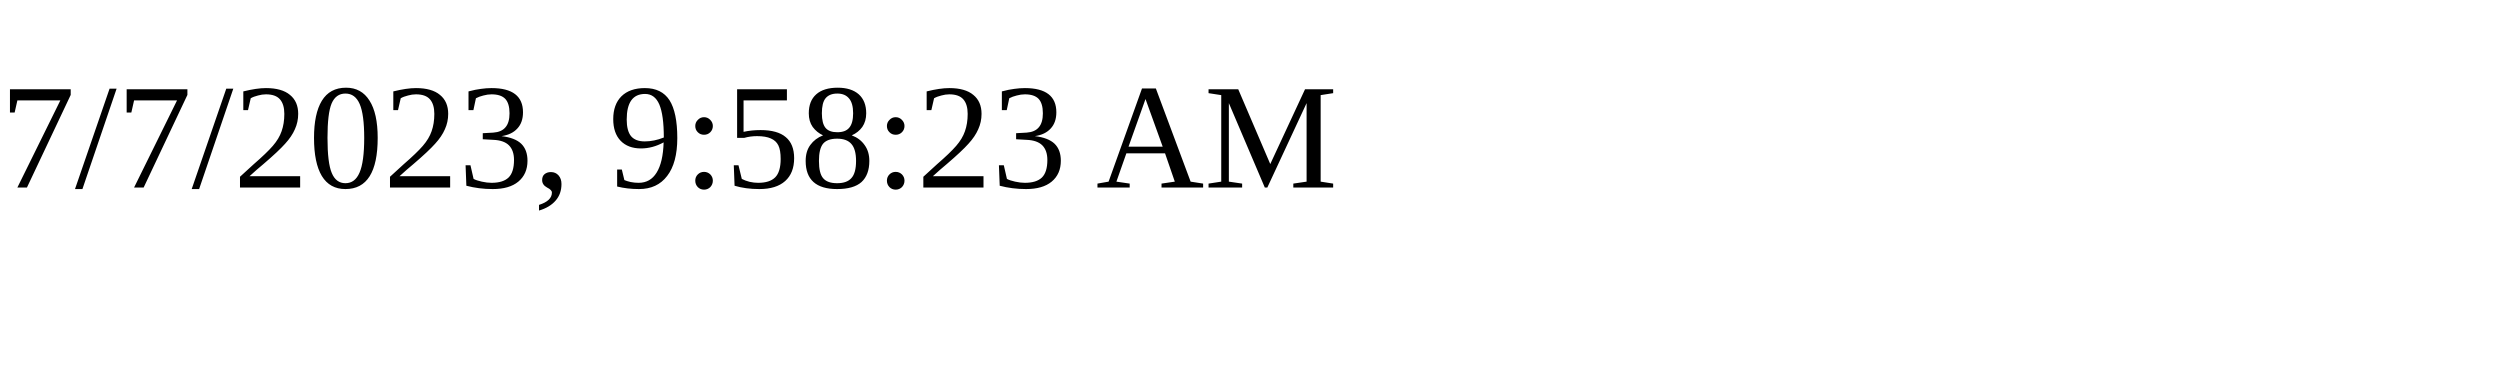
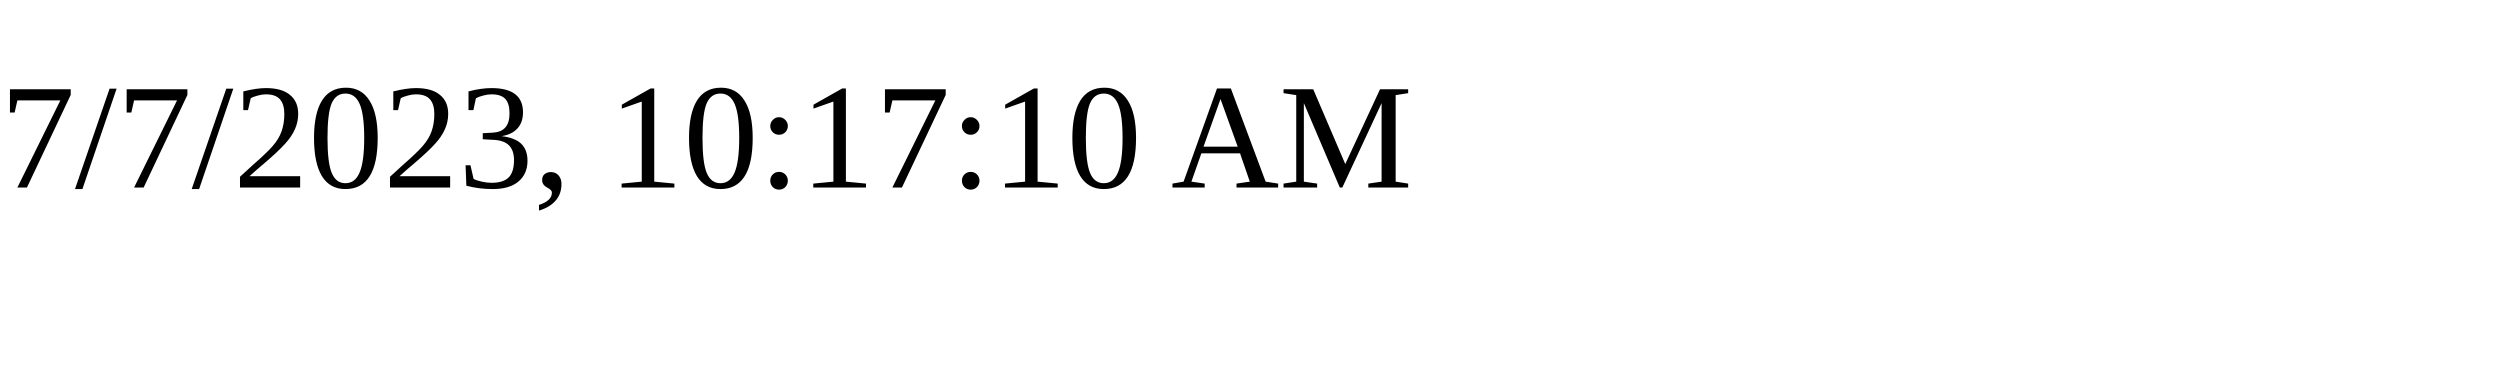
<svg xmlns="http://www.w3.org/2000/svg" height="30" width="200">
-   <text x="0" y="15">7/7/2023, 9:58:23 AM</text>
+   <text x="0" y="15">7/7/2023, 10:17:10 AM</text>
</svg>
